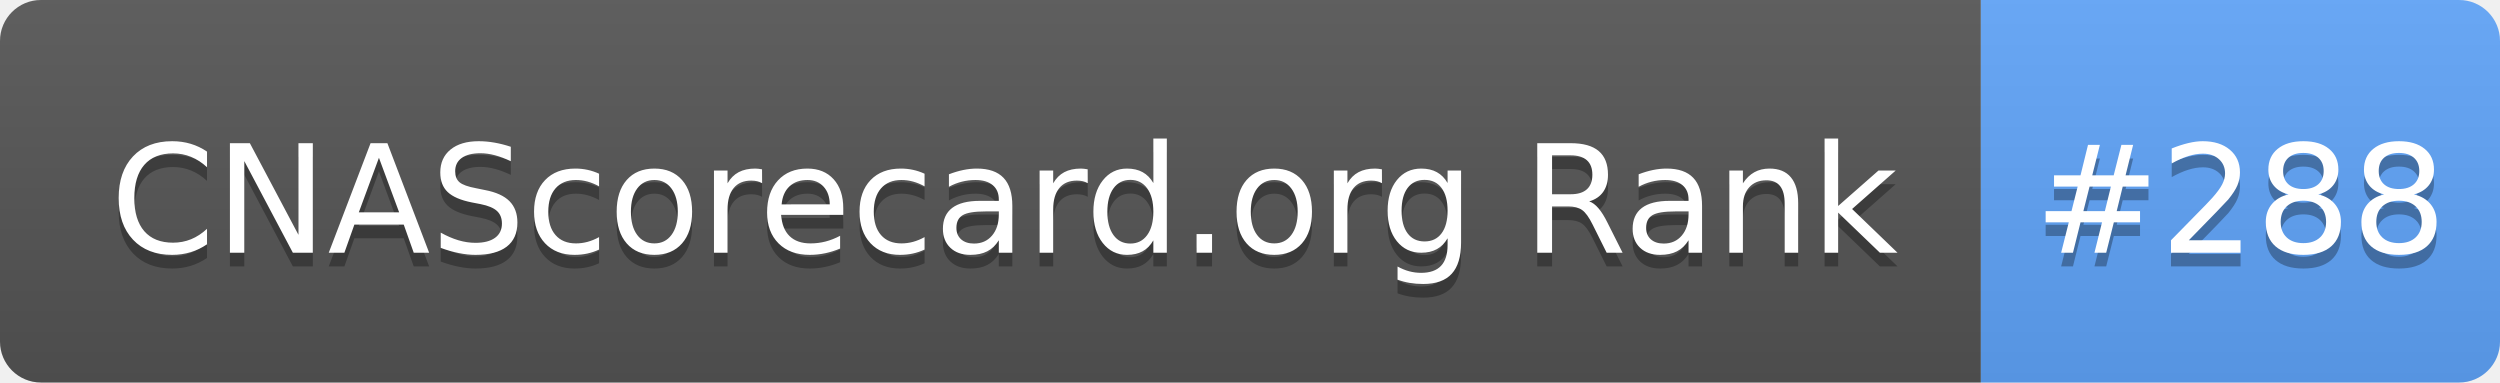
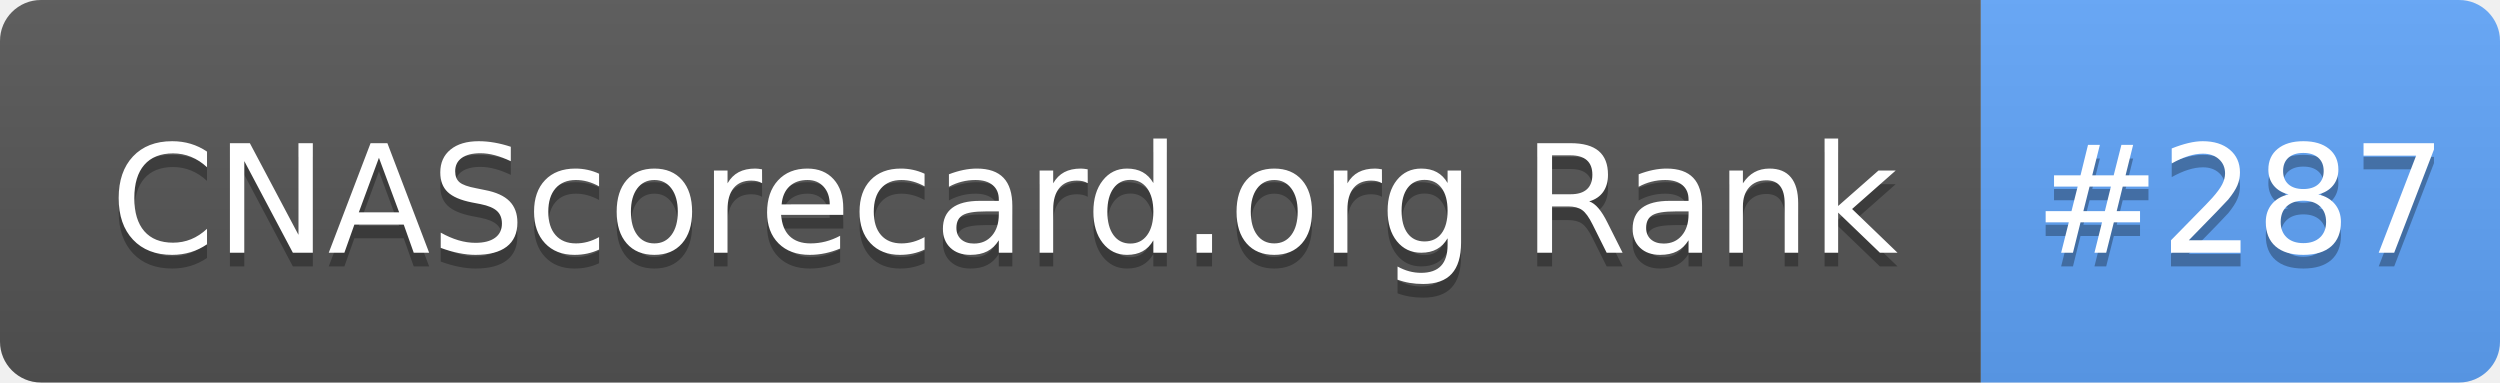
- <svg xmlns="http://www.w3.org/2000/svg" width="183" height="28" role="img" aria-label="CNAScorecard.org Rank: #288">
+ <svg xmlns="http://www.w3.org/2000/svg" width="183" height="28" role="img" aria-label="CNAScorecard.org Rank: #287">
  <linearGradient id="s" x2="0" y2="100%">
    <stop offset="0" stop-color="#bbb" stop-opacity=".1" />
    <stop offset="1" stop-opacity=".1" />
  </linearGradient>
  <clipPath id="r">
    <rect width="183" height="28" rx="3" fill="#fff" />
  </clipPath>
  <g clip-path="url(#r)">
    <rect width="145" height="28" fill="#555" />
    <rect x="145" width="38" height="28" fill="#60A5FA" />
    <rect width="183" height="28" fill="url(#s)" />
  </g>
  <g fill="#fff" text-anchor="middle" font-family="Verdana,Geneva,DejaVu Sans,sans-serif" text-rendering="geometricPrecision" font-size="110">
    <text aria-hidden="true" x="735" y="195" fill="#010101" fill-opacity=".3" transform="scale(.1)" textLength="1350">CNAScorecard.org Rank</text>
    <text x="735" y="185" transform="scale(.1)" fill="#fff" textLength="1350">CNAScorecard.org Rank</text>
-     <text aria-hidden="true" x="1640" y="195" fill="#010101" fill-opacity=".3" transform="scale(.1)" textLength="280">#288</text>
-     <text x="1640" y="185" transform="scale(.1)" fill="#fff" textLength="280">#288</text>
+     <text aria-hidden="true" x="1640" y="195" fill="#010101" fill-opacity=".3" transform="scale(.1)" textLength="280">#287</text>
+     <text x="1640" y="185" transform="scale(.1)" fill="#fff" textLength="280">#287</text>
  </g>
</svg>
